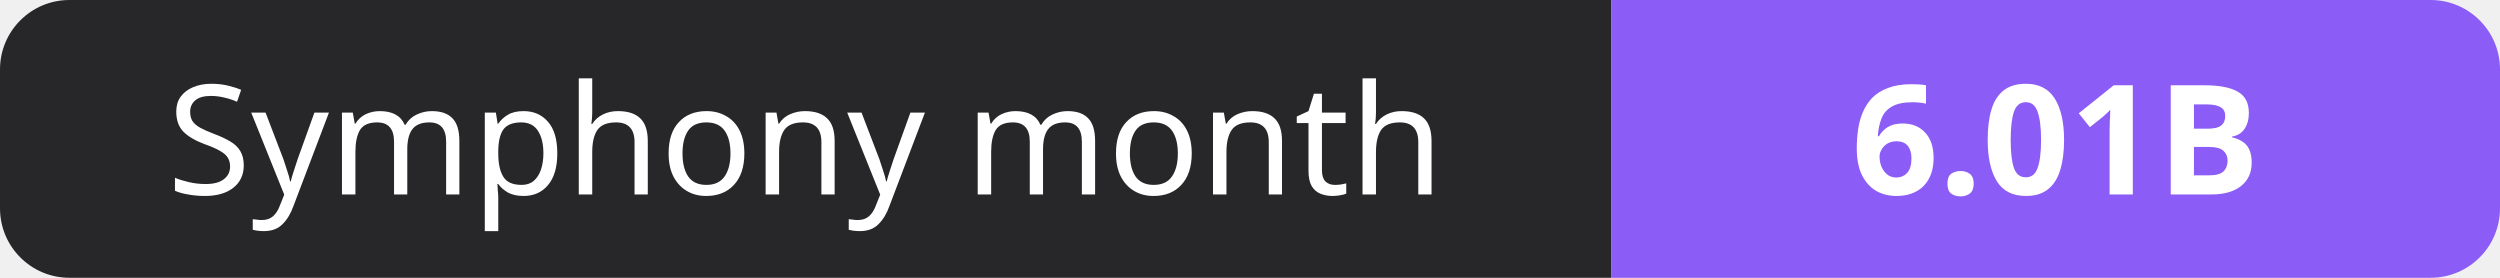
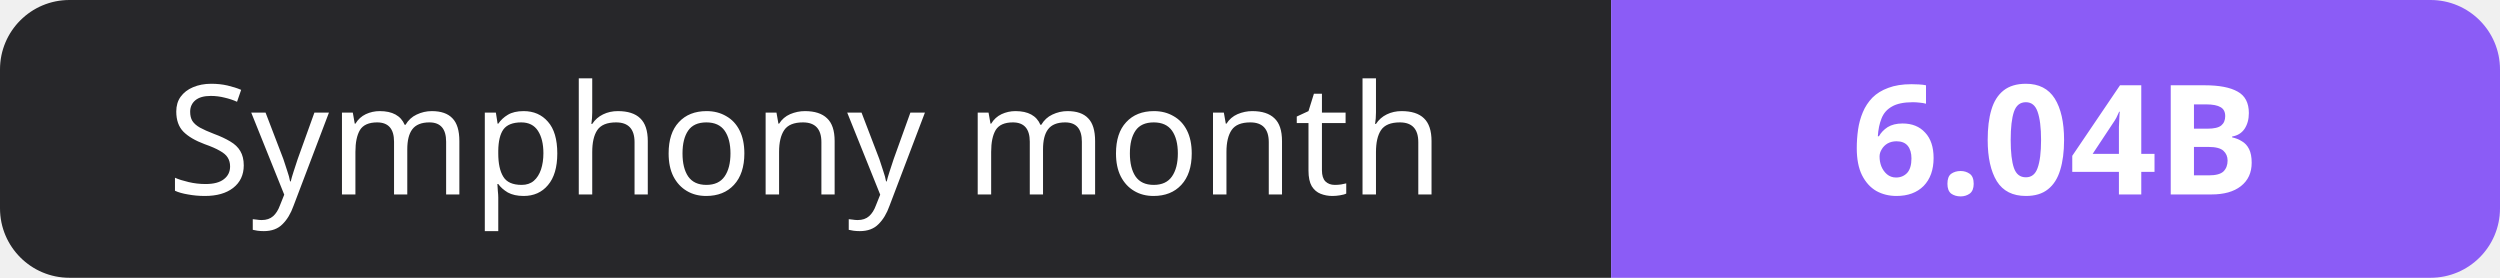
- <svg xmlns="http://www.w3.org/2000/svg" width="180" height="20" role="img" aria-label="Symphony month: 6.01B">
+ <svg xmlns="http://www.w3.org/2000/svg" width="180" height="20" role="img" aria-label="Symphony month: 6.04B">
  <clipPath id="r">
    <rect width="180" height="20" rx="5" fill="#fff" />
  </clipPath>
  <g clip-path="url(#r)">
    <rect width="116" height="20" fill="#27272a" />
    <rect x="116" width="64" height="20" fill="#8b5cf6" />
  </g>
  <g fill="#fff" text-anchor="middle" font-family="Verdana,Geneva,sans-serif" font-size="11">
    <text x="58.0" y="14">Symphony month</text>
-     <text x="148.0" y="14" font-weight="700">6.01B</text>
+     <text x="148.0" y="14" font-weight="700">6.04B</text>
  </g>
</svg>
